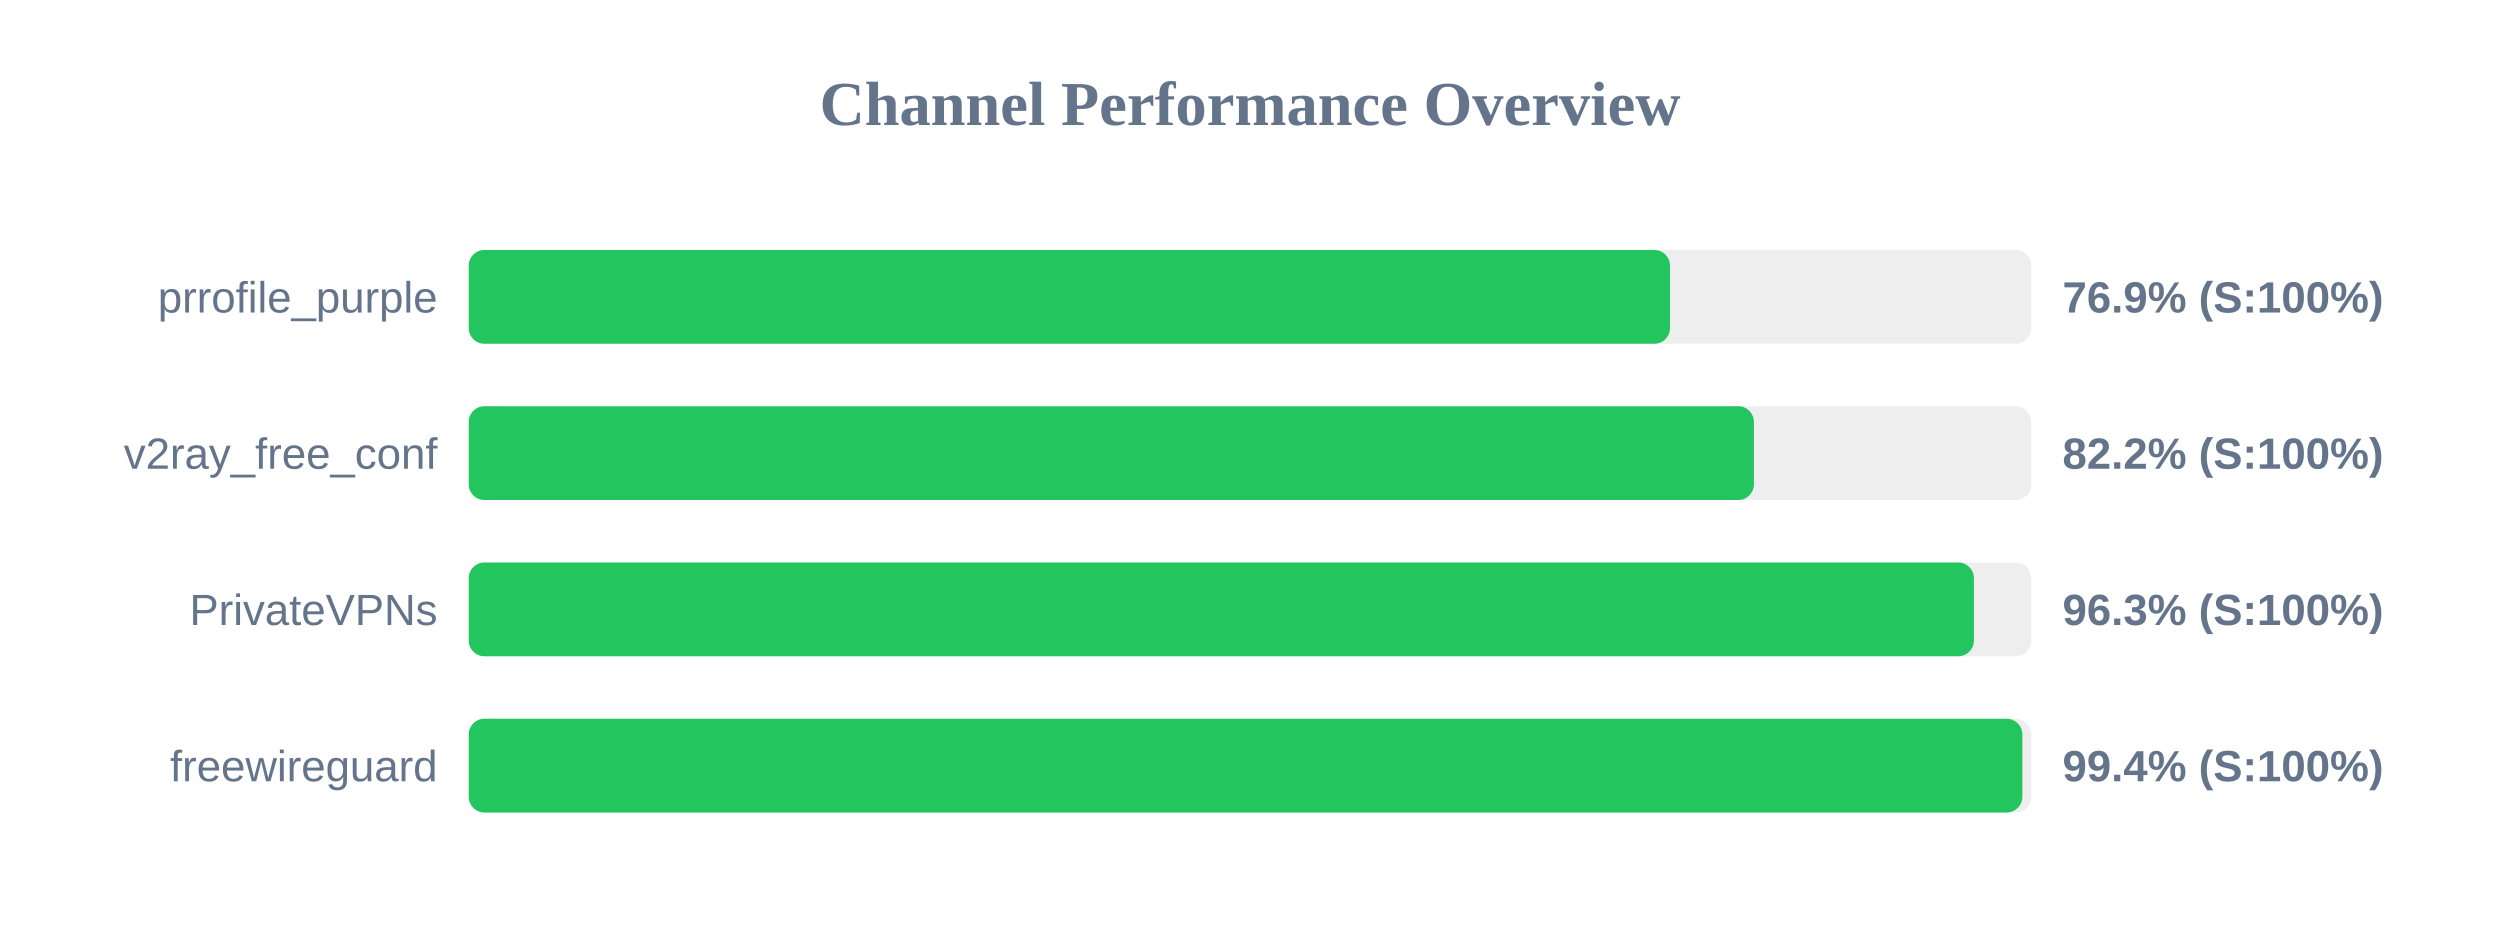
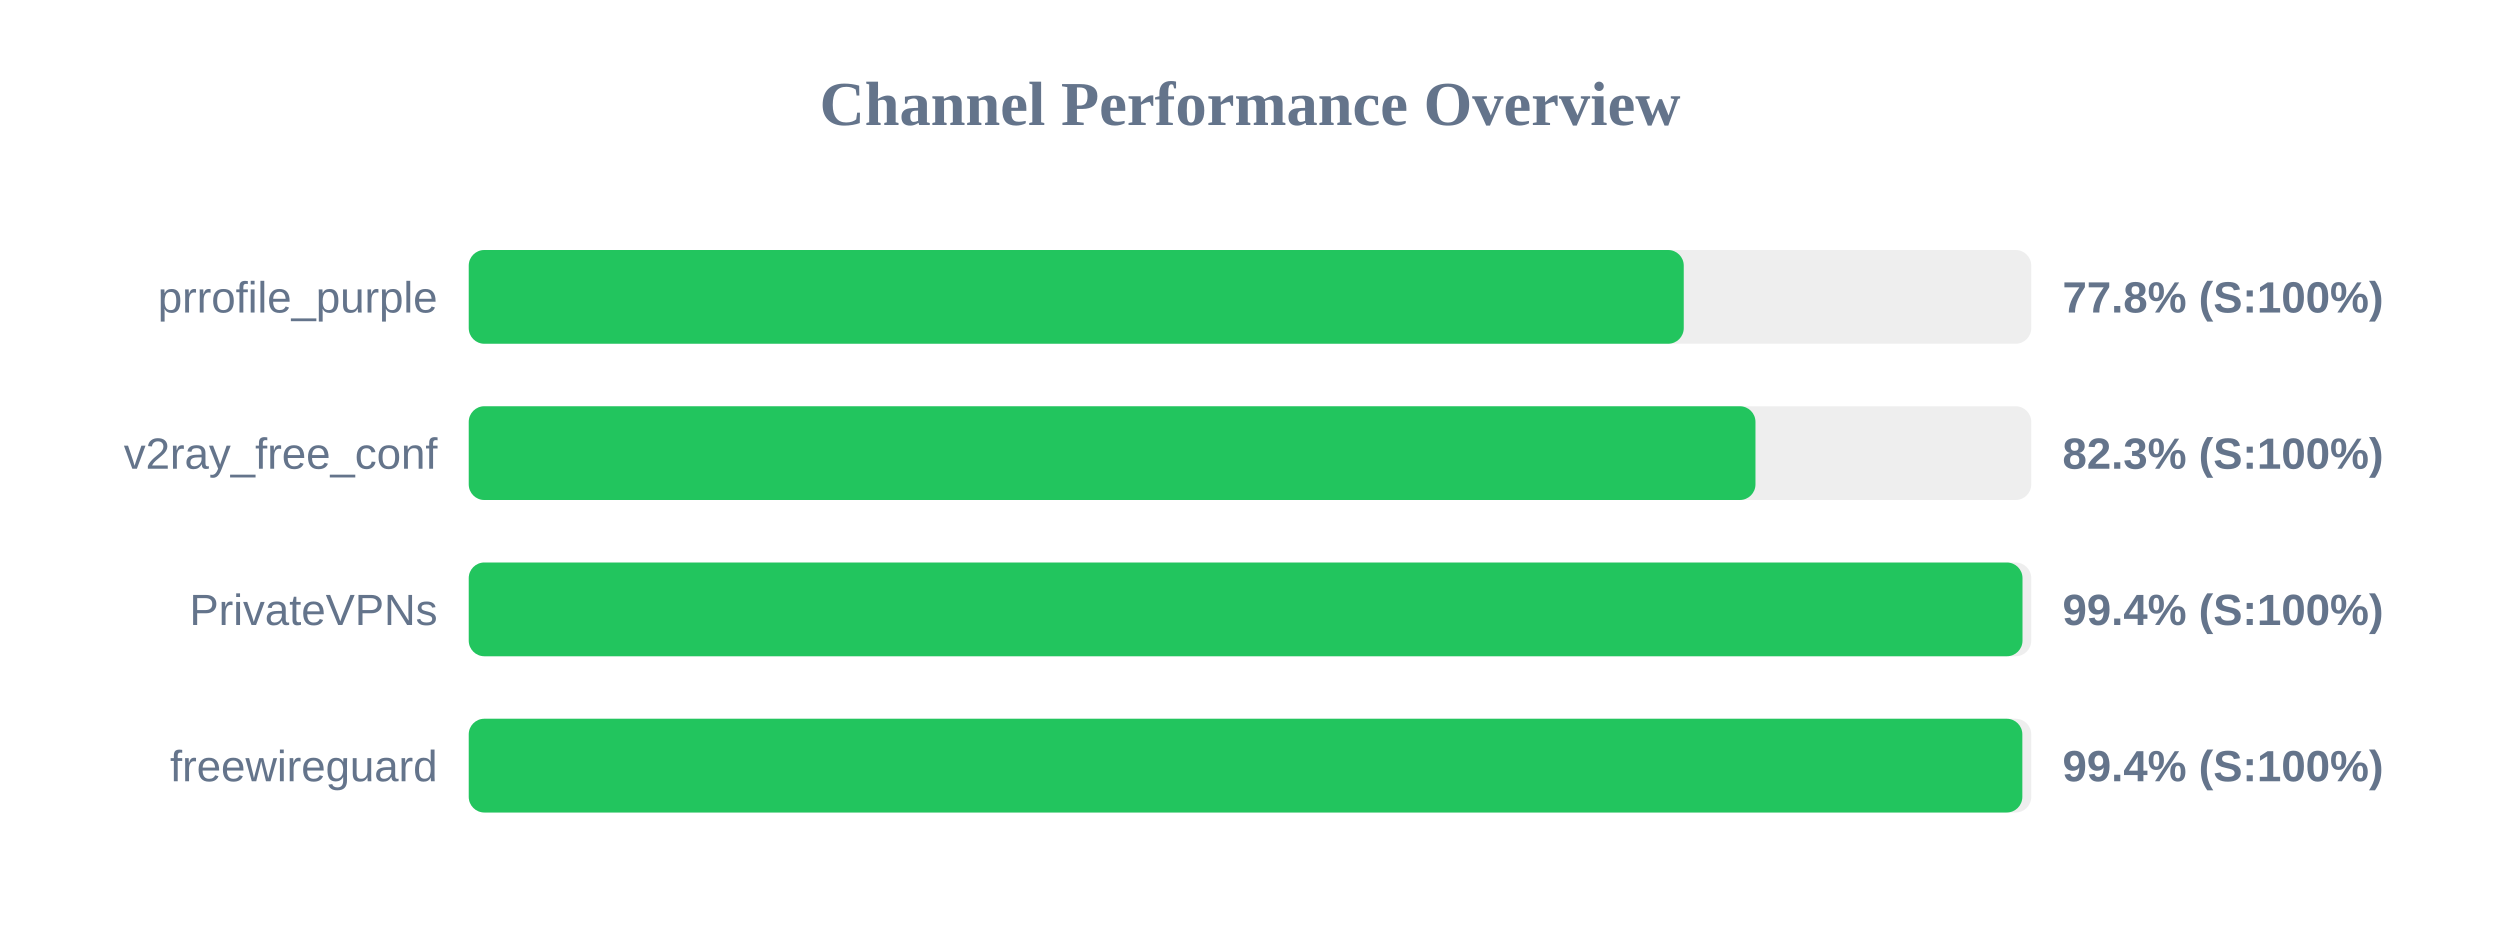
<svg xmlns="http://www.w3.org/2000/svg" width="800" height="300" version="1.1">
  <style>
        .row { font: 14px Arial; fill: #64748b; }
        .score { font: bold 14px Arial; fill: #64748b; }
    </style>
  <text x="400" y="40" text-anchor="middle" font-size="20px" font-weight="bold" fill="#64748b">Channel Performance Overview</text>
  <rect x="150" y="80" width="500" height="30" fill="#eee" rx="5" />
-   <rect x="150" y="80" width="384.4" height="30" fill="#22c55e" rx="5" />
+   <rect x="150" y="80" width="388.8" height="30" fill="#22c55e" rx="5" />
  <text x="140" y="100" text-anchor="end" class="row">prrofile_purple</text>
-   <text x="660" y="100" text-anchor="start" class="score">76.9% (S:100%)</text>
+   <text x="660" y="100" text-anchor="start" class="score">77.8% (S:100%)</text>
  <rect x="150" y="130" width="500" height="30" fill="#eee" rx="5" />
-   <rect x="150" y="130" width="411.25" height="30" fill="#22c55e" rx="5" />
+   <rect x="150" y="130" width="411.75" height="30" fill="#22c55e" rx="5" />
  <text x="140" y="150" text-anchor="end" class="row">v2ray_free_conf</text>
-   <text x="660" y="150" text-anchor="start" class="score">82.2% (S:100%)</text>
+   <text x="660" y="150" text-anchor="start" class="score">82.3% (S:100%)</text>
  <rect x="150" y="180" width="500" height="30" fill="#eee" rx="5" />
-   <rect x="150" y="180" width="481.65" height="30" fill="#22c55e" rx="5" />
+   <rect x="150" y="180" width="497.2" height="30" fill="#22c55e" rx="5" />
  <text x="140" y="200" text-anchor="end" class="row">PrivateVPNs</text>
-   <text x="660" y="200" text-anchor="start" class="score">96.3% (S:100%)</text>
+   <text x="660" y="200" text-anchor="start" class="score">99.4% (S:100%)</text>
  <rect x="150" y="230" width="500" height="30" fill="#eee" rx="5" />
  <rect x="150" y="230" width="497.15" height="30" fill="#22c55e" rx="5" />
  <text x="140" y="250" text-anchor="end" class="row">freewireguard</text>
  <text x="660" y="250" text-anchor="start" class="score">99.4% (S:100%)</text>
</svg>
